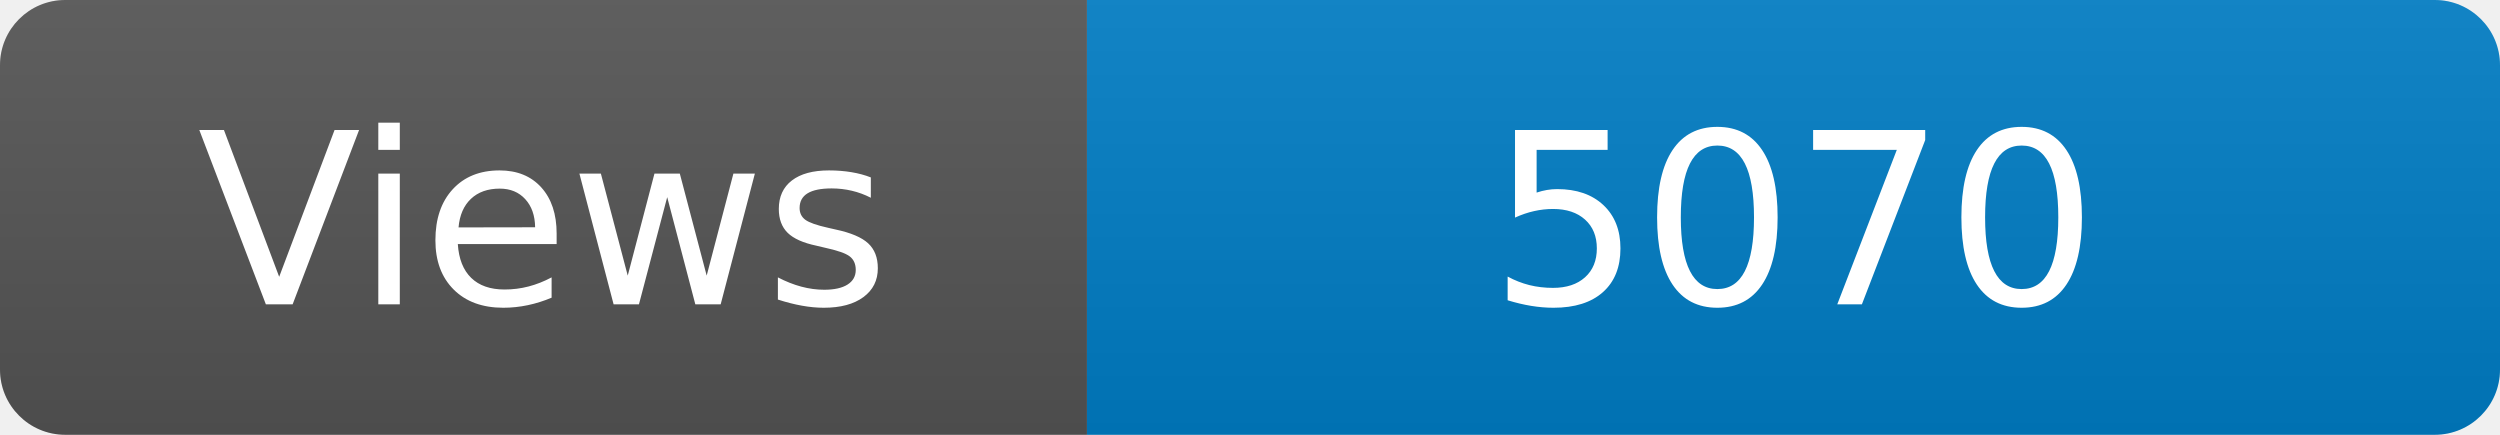
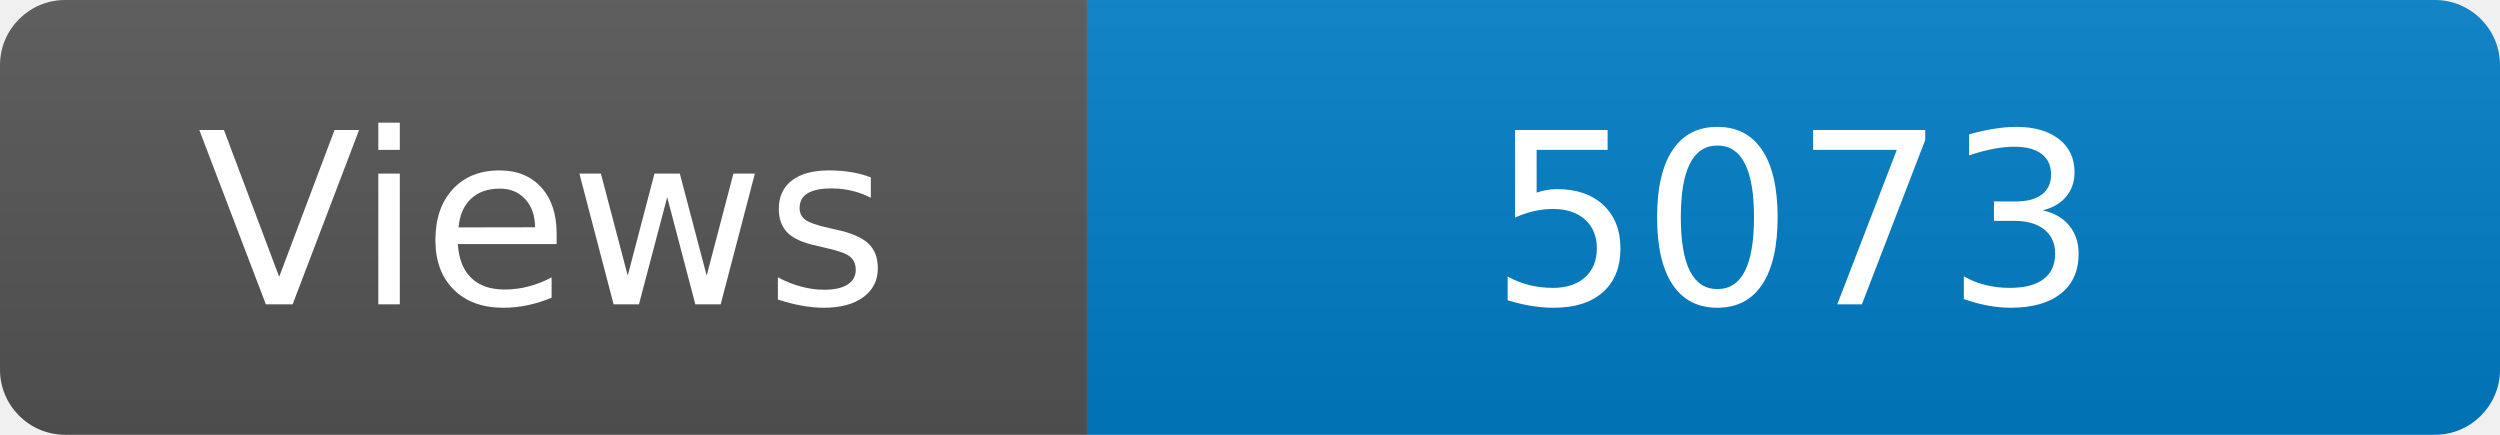
<svg xmlns="http://www.w3.org/2000/svg" width="115" height="20" role="img" aria-label="Maintained?: yes">
  <linearGradient id="s" x2="0" y2="100%">
    <stop offset="0" stop-color="#bbb" stop-opacity=".1" />
    <stop offset="1" stop-opacity=".1" />
  </linearGradient>
  <clipPath id="r">
    <rect width="115" height="20" rx="3" fill="#fff" />
  </clipPath>
  <g clip-path="url(#r)">
    <rect width="50" height="20" fill="#555" />
    <rect x="50" width="160" height="20" fill="#007ec6" />
    <rect width="115" height="20" fill="url(#s)" />
  </g>
  <g fill="#fff" text-anchor="middle" font-family="Verdana,Geneva,DejaVu Sans,sans-serif" font-size="110">
    <text x="250" y="140" transform="scale(.1)" fill="#fff">Views</text>
-     <text x="825" y="140" transform="scale(.1)" fill="#fff">5070</text>
+     <text x="825" y="140" transform="scale(.1)" fill="#fff">5073</text>
  </g>
</svg>
